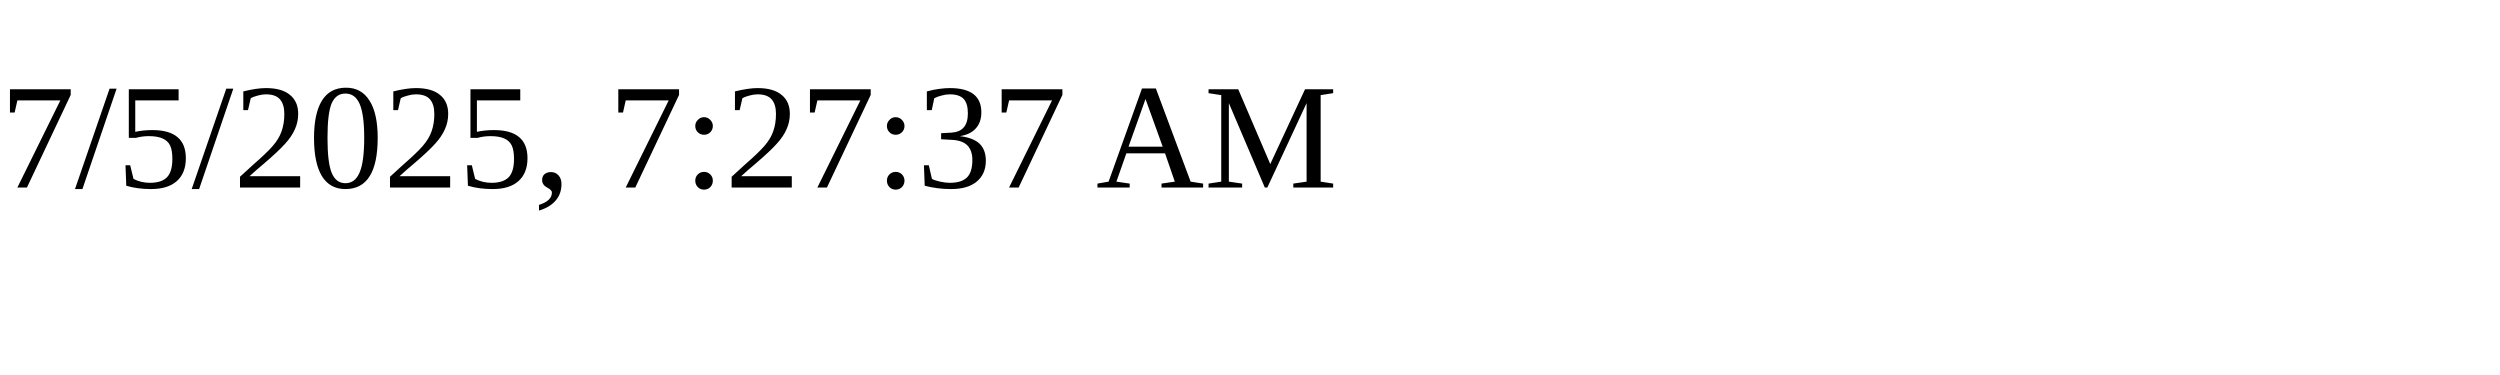
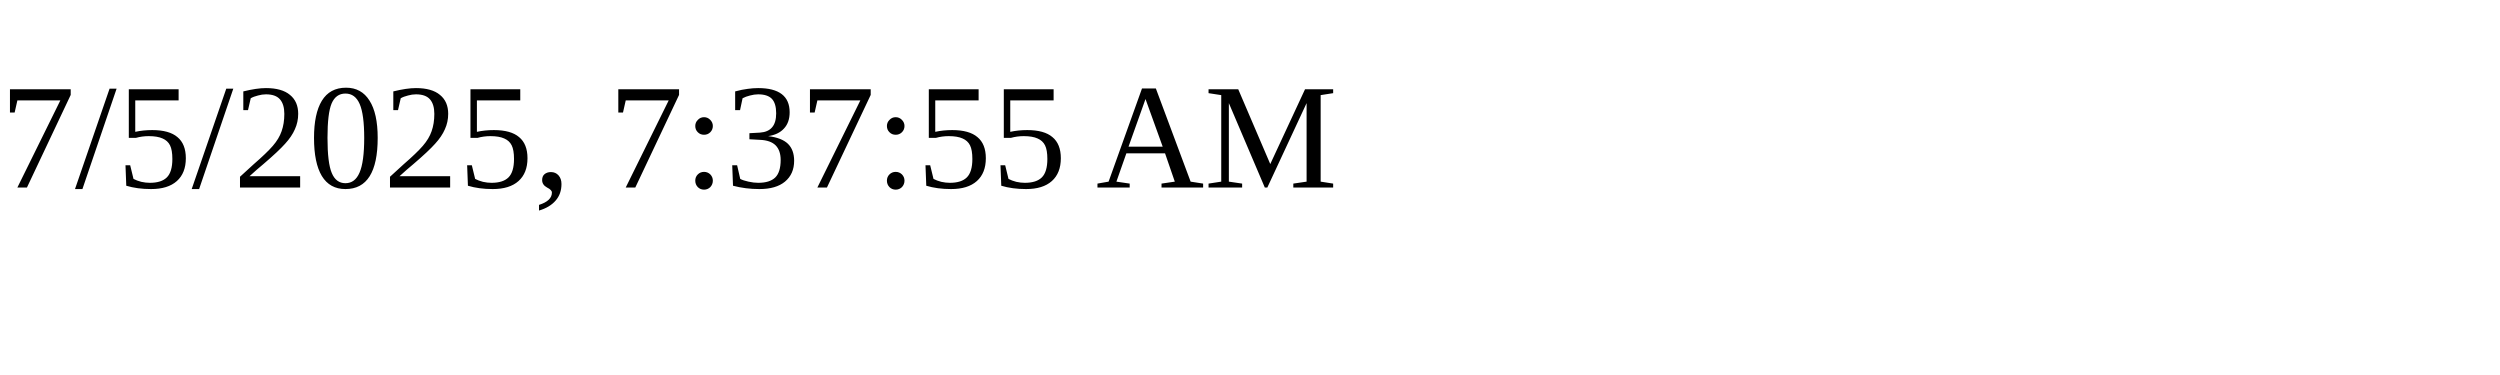
<svg xmlns="http://www.w3.org/2000/svg" height="30" width="200">
-   <text x="0" y="15">7/5/2025, 7:27:37 AM</text>
+   <text x="0" y="15">7/5/2025, 7:37:55 AM</text>
</svg>
